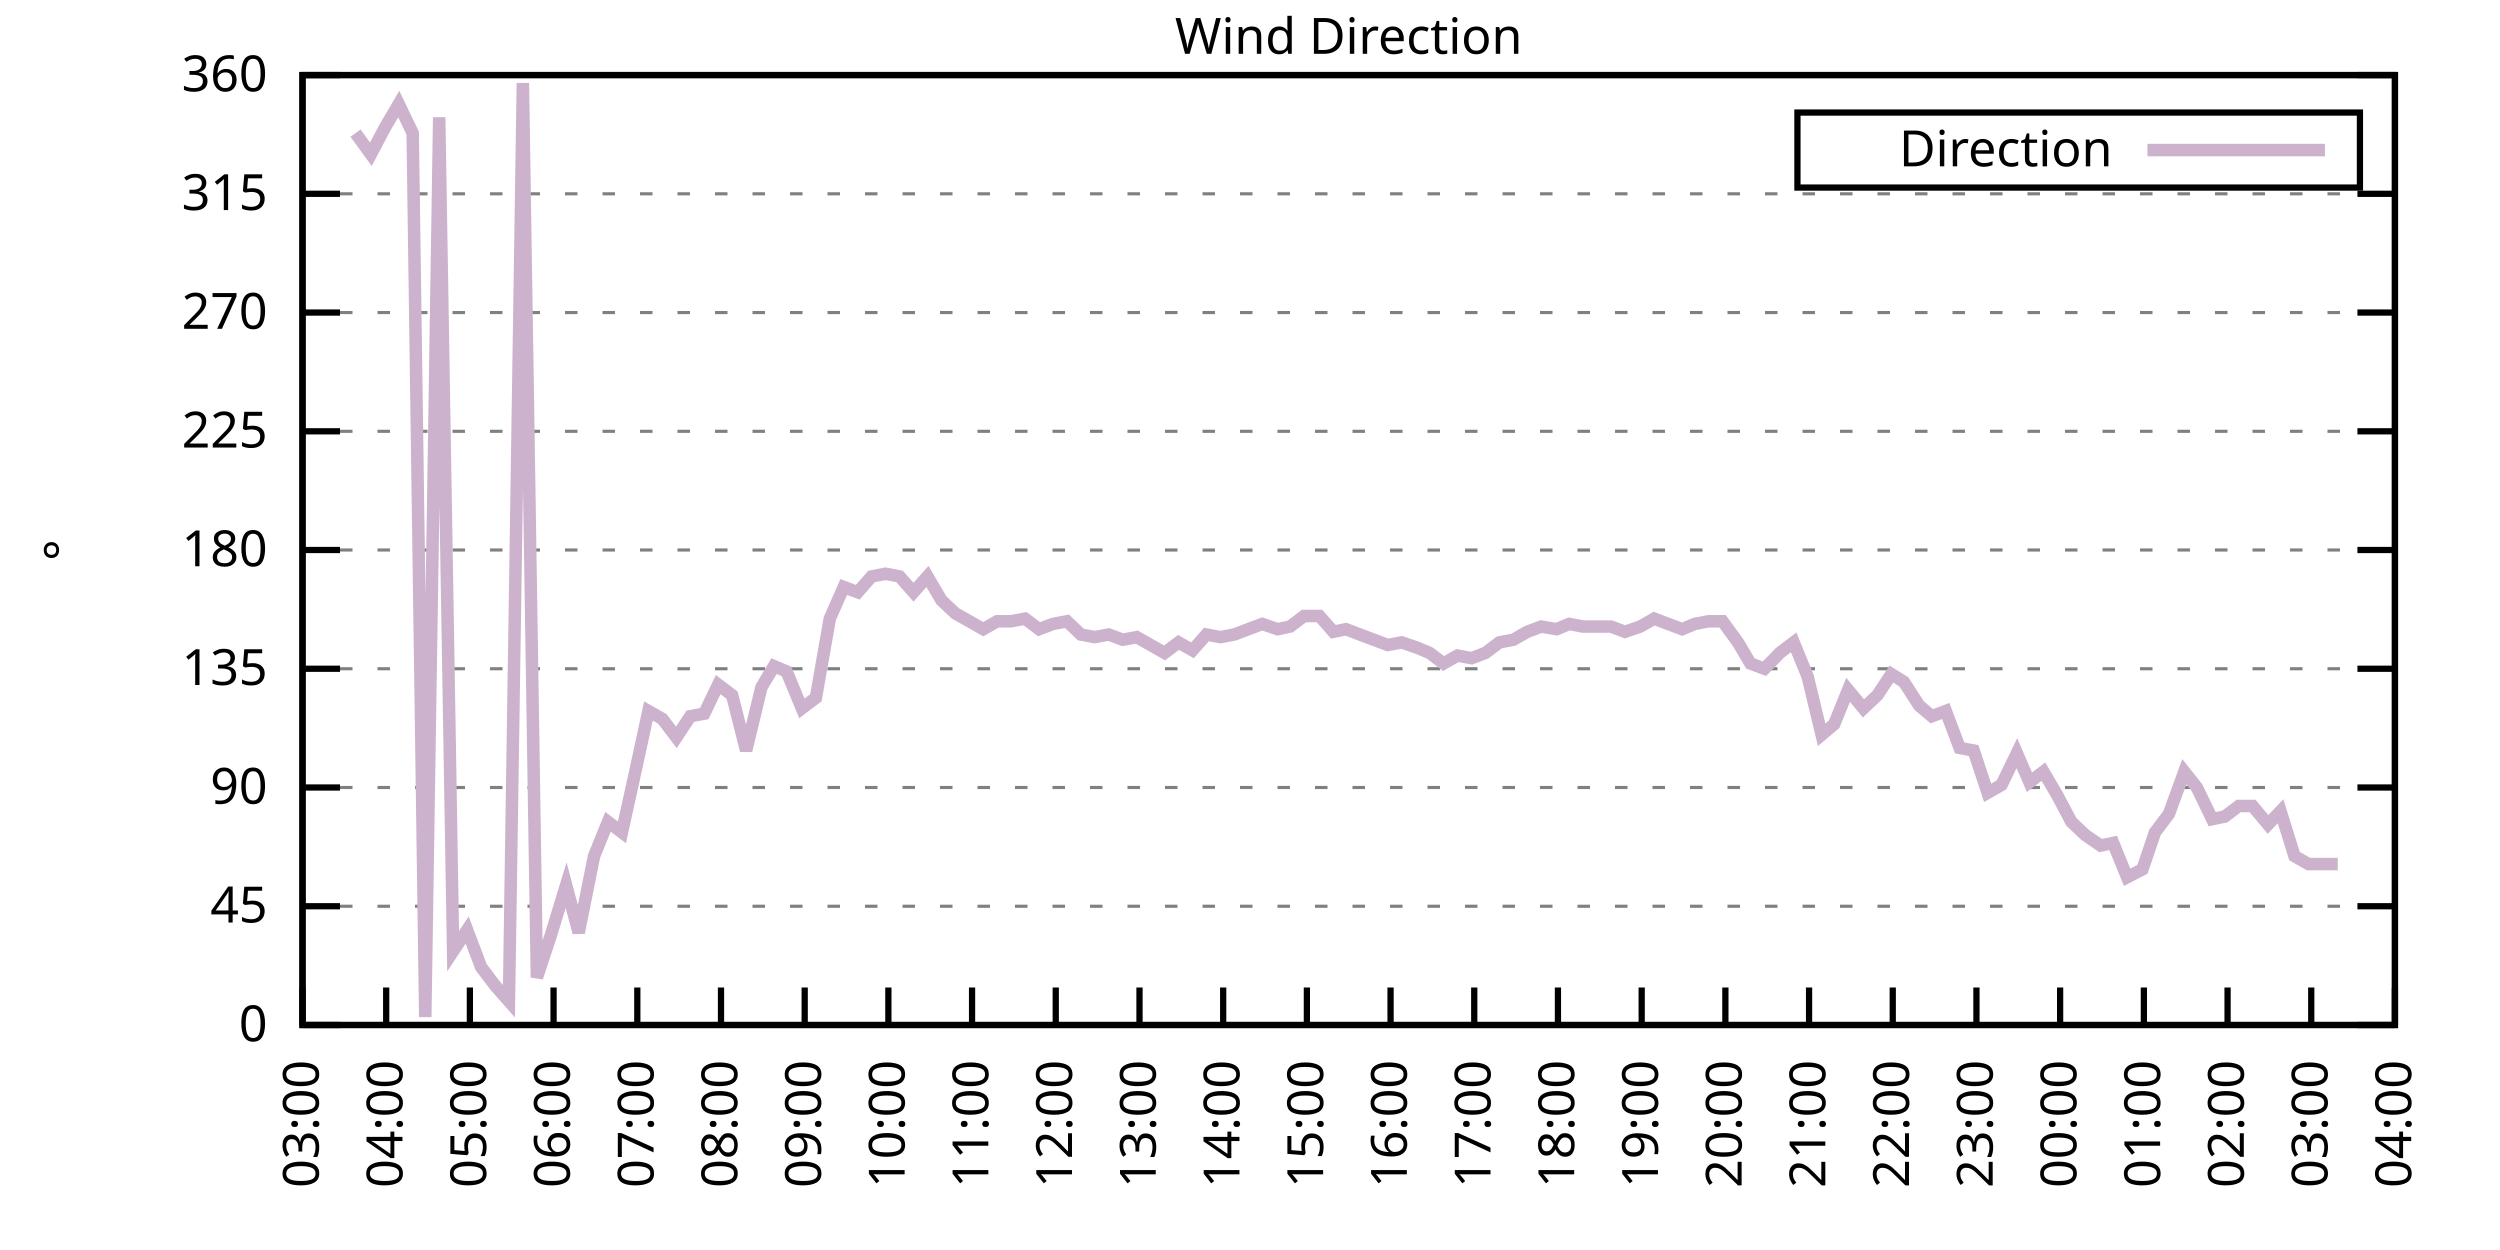
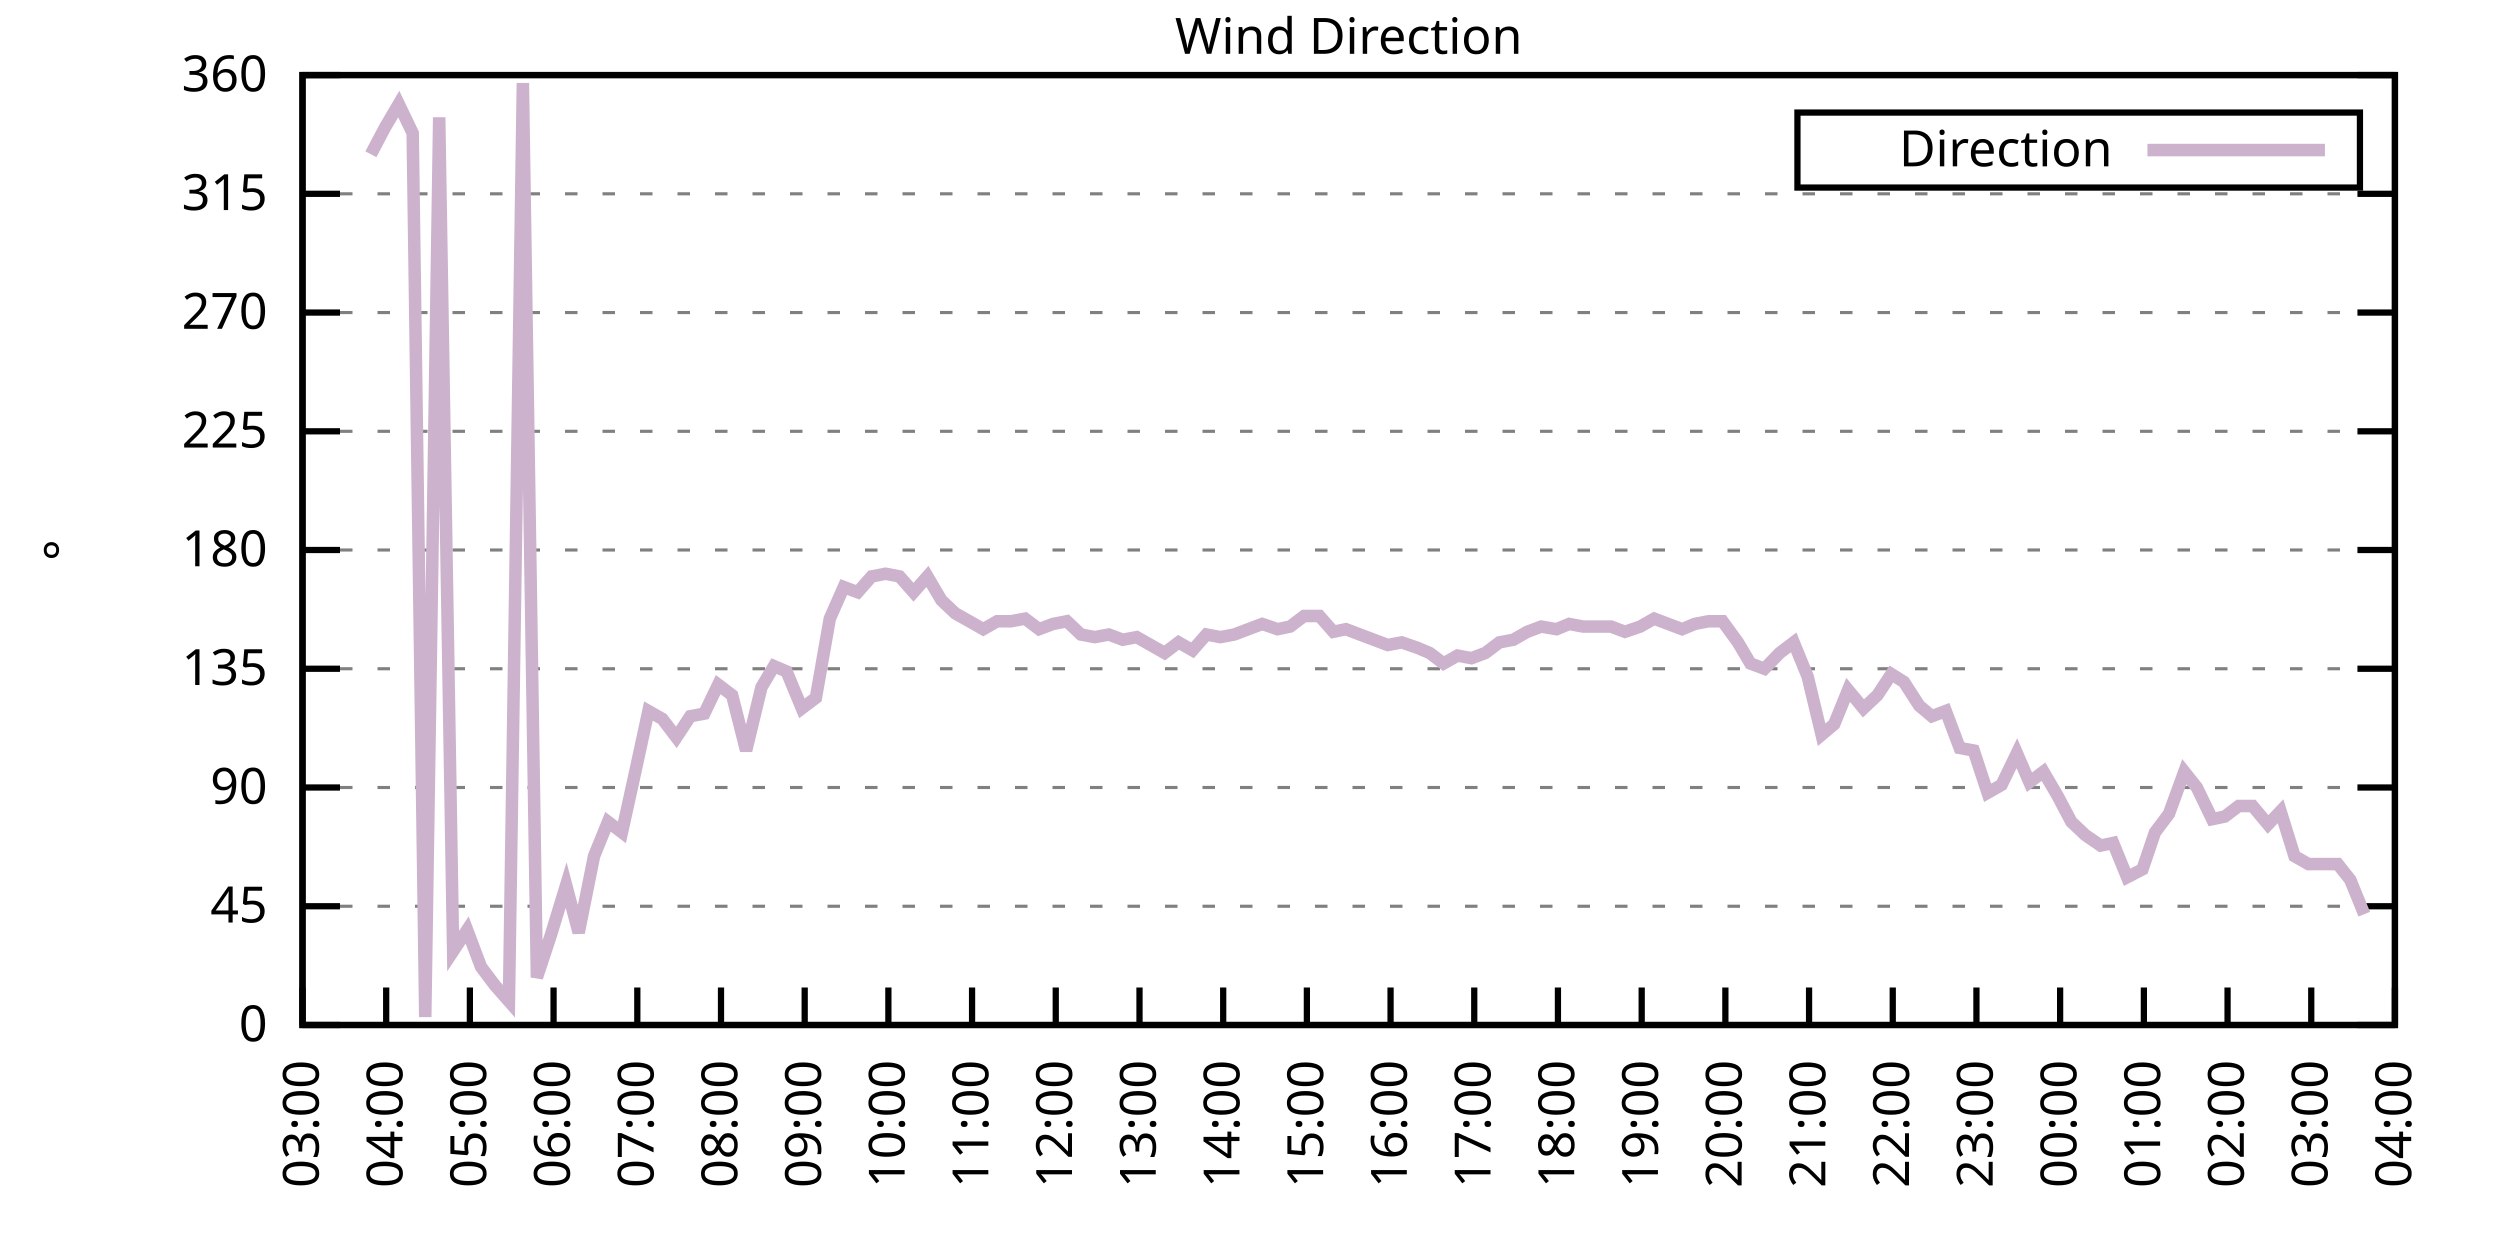
<svg xmlns="http://www.w3.org/2000/svg" xmlns:xlink="http://www.w3.org/1999/xlink" width="400" height="200" viewBox="0 0 400 200">
  <g id="gnuplot_canvas">
    <rect x="0" y="0" width="400" height="200" fill="none" />
    <defs>
      <circle id="gpDot" r="0.5" stroke-width="0.5" stroke="currentColor" />
      <path id="gpPt0" stroke-width="0.333" stroke="currentColor" d="M-1,0 h2 M0,-1 v2" />
      <path id="gpPt1" stroke-width="0.333" stroke="currentColor" d="M-1,-1 L1,1 M1,-1 L-1,1" />
      <path id="gpPt2" stroke-width="0.333" stroke="currentColor" d="M-1,0 L1,0 M0,-1 L0,1 M-1,-1 L1,1 M-1,1 L1,-1" />
      <rect id="gpPt3" stroke-width="0.333" stroke="currentColor" x="-1" y="-1" width="2" height="2" />
      <rect id="gpPt4" stroke-width="0.333" stroke="currentColor" fill="currentColor" x="-1" y="-1" width="2" height="2" />
      <circle id="gpPt5" stroke-width="0.333" stroke="currentColor" cx="0" cy="0" r="1" />
      <use xlink:href="#gpPt5" id="gpPt6" fill="currentColor" stroke="none" />
      <path id="gpPt7" stroke-width="0.333" stroke="currentColor" d="M0,-1.33 L-1.33,0.67 L1.33,0.67 z" />
      <use xlink:href="#gpPt7" id="gpPt8" fill="currentColor" stroke="none" />
      <use xlink:href="#gpPt7" id="gpPt9" stroke="currentColor" transform="rotate(180)" />
      <use xlink:href="#gpPt9" id="gpPt10" fill="currentColor" stroke="none" />
      <use xlink:href="#gpPt3" id="gpPt11" stroke="currentColor" transform="rotate(45)" />
      <use xlink:href="#gpPt11" id="gpPt12" fill="currentColor" stroke="none" />
      <path id="gpPt13" stroke-width="0.333" stroke="currentColor" d="M0,1.330 L1.265,0.411 L0.782,-1.067 L-0.782,-1.076 L-1.265,0.411 z" />
      <use xlink:href="#gpPt13" id="gpPt14" fill="currentColor" stroke="none" />
      <filter id="textbox" filterUnits="objectBoundingBox" x="0" y="0" height="1" width="1">
        <feFlood flood-color="white" flood-opacity="1" result="bgnd" />
        <feComposite in="SourceGraphic" in2="bgnd" operator="atop" />
      </filter>
      <filter id="greybox" filterUnits="objectBoundingBox" x="0" y="0" height="1" width="1">
        <feFlood flood-color="lightgrey" flood-opacity="1" result="grey" />
        <feComposite in="SourceGraphic" in2="grey" operator="atop" />
      </filter>
    </defs>
    <g fill="none" color="white" stroke="currentColor" stroke-width="1.00" stroke-linecap="butt" stroke-linejoin="miter">
</g>
    <g fill="none" color="black" stroke="currentColor" stroke-width="1.00" stroke-linecap="butt" stroke-linejoin="miter">
      <g stroke="none" shape-rendering="crispEdges">
        <polygon fill="rgb(255, 255, 255)" points="48.40,164.00 383.18,164.00 383.18,12.02 48.40,12.02 " />
      </g>
    </g>
    <g fill="none" color="black" stroke="currentColor" stroke-width="1.00" stroke-linecap="butt" stroke-linejoin="miter">
</g>
    <g fill="none" color="black" stroke="black" stroke-width="0.50" stroke-linecap="butt" stroke-linejoin="miter">
</g>
    <g fill="none" color="gray" stroke="currentColor" stroke-width="0.50" stroke-linecap="butt" stroke-linejoin="miter">
      <path stroke="gray" stroke-dasharray="2,4" class="gridline" d="M48.40,164.00 L383.19,164.00  " />
    </g>
    <g fill="none" color="gray" stroke="gray" stroke-width="1.00" stroke-linecap="butt" stroke-linejoin="miter">
</g>
    <g fill="none" color="black" stroke="currentColor" stroke-width="1.00" stroke-linecap="butt" stroke-linejoin="miter">
      <path stroke="black" d="M48.40,164.00 L54.40,164.00 M383.19,164.00 L377.19,164.00  " />
      <g transform="translate(42.80,166.60)" stroke="none" fill="black" font-family="Sans" font-size="8.00" text-anchor="end">
        <text>
          <tspan font-family="Sans"> 0</tspan>
        </text>
      </g>
    </g>
    <g fill="none" color="black" stroke="currentColor" stroke-width="1.00" stroke-linecap="butt" stroke-linejoin="miter">
</g>
    <g fill="none" color="black" stroke="black" stroke-width="0.50" stroke-linecap="butt" stroke-linejoin="miter">
</g>
    <g fill="none" color="gray" stroke="currentColor" stroke-width="0.50" stroke-linecap="butt" stroke-linejoin="miter">
      <path stroke="gray" stroke-dasharray="2,4" class="gridline" d="M48.40,145.00 L383.19,145.00  " />
    </g>
    <g fill="none" color="gray" stroke="gray" stroke-width="1.00" stroke-linecap="butt" stroke-linejoin="miter">
</g>
    <g fill="none" color="black" stroke="currentColor" stroke-width="1.00" stroke-linecap="butt" stroke-linejoin="miter">
      <path stroke="black" d="M48.40,145.00 L54.40,145.00 M383.19,145.00 L377.19,145.00  " />
      <g transform="translate(42.80,147.60)" stroke="none" fill="black" font-family="Sans" font-size="8.00" text-anchor="end">
        <text>
          <tspan font-family="Sans"> 45</tspan>
        </text>
      </g>
    </g>
    <g fill="none" color="black" stroke="currentColor" stroke-width="1.00" stroke-linecap="butt" stroke-linejoin="miter">
</g>
    <g fill="none" color="black" stroke="black" stroke-width="0.50" stroke-linecap="butt" stroke-linejoin="miter">
</g>
    <g fill="none" color="gray" stroke="currentColor" stroke-width="0.50" stroke-linecap="butt" stroke-linejoin="miter">
      <path stroke="gray" stroke-dasharray="2,4" class="gridline" d="M48.40,126.00 L383.19,126.00  " />
    </g>
    <g fill="none" color="gray" stroke="gray" stroke-width="1.00" stroke-linecap="butt" stroke-linejoin="miter">
</g>
    <g fill="none" color="black" stroke="currentColor" stroke-width="1.00" stroke-linecap="butt" stroke-linejoin="miter">
      <path stroke="black" d="M48.40,126.00 L54.40,126.00 M383.19,126.00 L377.19,126.00  " />
      <g transform="translate(42.80,128.60)" stroke="none" fill="black" font-family="Sans" font-size="8.00" text-anchor="end">
        <text>
          <tspan font-family="Sans"> 90</tspan>
        </text>
      </g>
    </g>
    <g fill="none" color="black" stroke="currentColor" stroke-width="1.00" stroke-linecap="butt" stroke-linejoin="miter">
</g>
    <g fill="none" color="black" stroke="black" stroke-width="0.50" stroke-linecap="butt" stroke-linejoin="miter">
</g>
    <g fill="none" color="gray" stroke="currentColor" stroke-width="0.50" stroke-linecap="butt" stroke-linejoin="miter">
      <path stroke="gray" stroke-dasharray="2,4" class="gridline" d="M48.40,107.00 L383.19,107.00  " />
    </g>
    <g fill="none" color="gray" stroke="gray" stroke-width="1.00" stroke-linecap="butt" stroke-linejoin="miter">
</g>
    <g fill="none" color="black" stroke="currentColor" stroke-width="1.00" stroke-linecap="butt" stroke-linejoin="miter">
      <path stroke="black" d="M48.40,107.00 L54.40,107.00 M383.19,107.00 L377.19,107.00  " />
      <g transform="translate(42.80,109.60)" stroke="none" fill="black" font-family="Sans" font-size="8.00" text-anchor="end">
        <text>
          <tspan font-family="Sans"> 135</tspan>
        </text>
      </g>
    </g>
    <g fill="none" color="black" stroke="currentColor" stroke-width="1.00" stroke-linecap="butt" stroke-linejoin="miter">
</g>
    <g fill="none" color="black" stroke="black" stroke-width="0.50" stroke-linecap="butt" stroke-linejoin="miter">
</g>
    <g fill="none" color="gray" stroke="currentColor" stroke-width="0.50" stroke-linecap="butt" stroke-linejoin="miter">
      <path stroke="gray" stroke-dasharray="2,4" class="gridline" d="M48.40,88.00 L383.19,88.00  " />
    </g>
    <g fill="none" color="gray" stroke="gray" stroke-width="1.00" stroke-linecap="butt" stroke-linejoin="miter">
</g>
    <g fill="none" color="black" stroke="currentColor" stroke-width="1.00" stroke-linecap="butt" stroke-linejoin="miter">
      <path stroke="black" d="M48.40,88.00 L54.40,88.00 M383.19,88.00 L377.19,88.00  " />
      <g transform="translate(42.80,90.60)" stroke="none" fill="black" font-family="Sans" font-size="8.00" text-anchor="end">
        <text>
          <tspan font-family="Sans"> 180</tspan>
        </text>
      </g>
    </g>
    <g fill="none" color="black" stroke="currentColor" stroke-width="1.00" stroke-linecap="butt" stroke-linejoin="miter">
</g>
    <g fill="none" color="black" stroke="black" stroke-width="0.50" stroke-linecap="butt" stroke-linejoin="miter">
</g>
    <g fill="none" color="gray" stroke="currentColor" stroke-width="0.50" stroke-linecap="butt" stroke-linejoin="miter">
      <path stroke="gray" stroke-dasharray="2,4" class="gridline" d="M48.40,69.01 L383.19,69.01  " />
    </g>
    <g fill="none" color="gray" stroke="gray" stroke-width="1.00" stroke-linecap="butt" stroke-linejoin="miter">
</g>
    <g fill="none" color="black" stroke="currentColor" stroke-width="1.00" stroke-linecap="butt" stroke-linejoin="miter">
      <path stroke="black" d="M48.40,69.01 L54.40,69.01 M383.19,69.01 L377.19,69.01  " />
      <g transform="translate(42.80,71.61)" stroke="none" fill="black" font-family="Sans" font-size="8.00" text-anchor="end">
        <text>
          <tspan font-family="Sans"> 225</tspan>
        </text>
      </g>
    </g>
    <g fill="none" color="black" stroke="currentColor" stroke-width="1.00" stroke-linecap="butt" stroke-linejoin="miter">
</g>
    <g fill="none" color="black" stroke="black" stroke-width="0.50" stroke-linecap="butt" stroke-linejoin="miter">
</g>
    <g fill="none" color="gray" stroke="currentColor" stroke-width="0.50" stroke-linecap="butt" stroke-linejoin="miter">
      <path stroke="gray" stroke-dasharray="2,4" class="gridline" d="M48.40,50.01 L383.19,50.01  " />
    </g>
    <g fill="none" color="gray" stroke="gray" stroke-width="1.00" stroke-linecap="butt" stroke-linejoin="miter">
</g>
    <g fill="none" color="black" stroke="currentColor" stroke-width="1.00" stroke-linecap="butt" stroke-linejoin="miter">
      <path stroke="black" d="M48.40,50.01 L54.40,50.01 M383.19,50.01 L377.19,50.01  " />
      <g transform="translate(42.80,52.61)" stroke="none" fill="black" font-family="Sans" font-size="8.00" text-anchor="end">
        <text>
          <tspan font-family="Sans"> 270</tspan>
        </text>
      </g>
    </g>
    <g fill="none" color="black" stroke="currentColor" stroke-width="1.00" stroke-linecap="butt" stroke-linejoin="miter">
</g>
    <g fill="none" color="black" stroke="black" stroke-width="0.50" stroke-linecap="butt" stroke-linejoin="miter">
</g>
    <g fill="none" color="gray" stroke="currentColor" stroke-width="0.50" stroke-linecap="butt" stroke-linejoin="miter">
      <path stroke="gray" stroke-dasharray="2,4" class="gridline" d="M48.40,31.01 L383.19,31.01  " />
    </g>
    <g fill="none" color="gray" stroke="gray" stroke-width="1.00" stroke-linecap="butt" stroke-linejoin="miter">
</g>
    <g fill="none" color="black" stroke="currentColor" stroke-width="1.00" stroke-linecap="butt" stroke-linejoin="miter">
      <path stroke="black" d="M48.40,31.01 L54.40,31.01 M383.19,31.01 L377.19,31.01  " />
      <g transform="translate(42.80,33.61)" stroke="none" fill="black" font-family="Sans" font-size="8.00" text-anchor="end">
        <text>
          <tspan font-family="Sans"> 315</tspan>
        </text>
      </g>
    </g>
    <g fill="none" color="black" stroke="currentColor" stroke-width="1.00" stroke-linecap="butt" stroke-linejoin="miter">
</g>
    <g fill="none" color="black" stroke="black" stroke-width="0.50" stroke-linecap="butt" stroke-linejoin="miter">
</g>
    <g fill="none" color="gray" stroke="currentColor" stroke-width="0.50" stroke-linecap="butt" stroke-linejoin="miter">
      <path stroke="gray" stroke-dasharray="2,4" class="gridline" d="M48.40,12.01 L383.19,12.01  " />
    </g>
    <g fill="none" color="gray" stroke="gray" stroke-width="1.00" stroke-linecap="butt" stroke-linejoin="miter">
</g>
    <g fill="none" color="black" stroke="currentColor" stroke-width="1.00" stroke-linecap="butt" stroke-linejoin="miter">
      <path stroke="black" d="M48.40,12.01 L54.40,12.01 M383.19,12.01 L377.19,12.01  " />
      <g transform="translate(42.80,14.61)" stroke="none" fill="black" font-family="Sans" font-size="8.00" text-anchor="end">
        <text>
          <tspan font-family="Sans"> 360</tspan>
        </text>
      </g>
    </g>
    <g fill="none" color="black" stroke="currentColor" stroke-width="1.00" stroke-linecap="butt" stroke-linejoin="miter">
      <path stroke="black" d="M48.40,164.00 L48.40,158.00  " />
      <g transform="translate(51.00,169.60) rotate(270.00)" stroke="none" fill="black" font-family="Sans" font-size="8.00" text-anchor="end">
        <text>
          <tspan font-family="Sans">03:00</tspan>
        </text>
      </g>
    </g>
    <g fill="none" color="black" stroke="currentColor" stroke-width="1.00" stroke-linecap="butt" stroke-linejoin="miter">
      <path stroke="black" d="M61.79,164.00 L61.79,158.00  " />
      <g transform="translate(64.39,169.60) rotate(270.00)" stroke="none" fill="black" font-family="Sans" font-size="8.00" text-anchor="end">
        <text>
          <tspan font-family="Sans">04:00</tspan>
        </text>
      </g>
    </g>
    <g fill="none" color="black" stroke="currentColor" stroke-width="1.00" stroke-linecap="butt" stroke-linejoin="miter">
      <path stroke="black" d="M75.18,164.00 L75.18,158.00  " />
      <g transform="translate(77.78,169.60) rotate(270.00)" stroke="none" fill="black" font-family="Sans" font-size="8.00" text-anchor="end">
        <text>
          <tspan font-family="Sans">05:00</tspan>
        </text>
      </g>
    </g>
    <g fill="none" color="black" stroke="currentColor" stroke-width="1.00" stroke-linecap="butt" stroke-linejoin="miter">
      <path stroke="black" d="M88.57,164.00 L88.57,158.00  " />
      <g transform="translate(91.17,169.60) rotate(270.00)" stroke="none" fill="black" font-family="Sans" font-size="8.00" text-anchor="end">
        <text>
          <tspan font-family="Sans">06:00</tspan>
        </text>
      </g>
    </g>
    <g fill="none" color="black" stroke="currentColor" stroke-width="1.00" stroke-linecap="butt" stroke-linejoin="miter">
      <path stroke="black" d="M101.97,164.00 L101.97,158.00  " />
      <g transform="translate(104.57,169.60) rotate(270.00)" stroke="none" fill="black" font-family="Sans" font-size="8.00" text-anchor="end">
        <text>
          <tspan font-family="Sans">07:00</tspan>
        </text>
      </g>
    </g>
    <g fill="none" color="black" stroke="currentColor" stroke-width="1.00" stroke-linecap="butt" stroke-linejoin="miter">
      <path stroke="black" d="M115.36,164.00 L115.36,158.00  " />
      <g transform="translate(117.96,169.60) rotate(270.00)" stroke="none" fill="black" font-family="Sans" font-size="8.00" text-anchor="end">
        <text>
          <tspan font-family="Sans">08:00</tspan>
        </text>
      </g>
    </g>
    <g fill="none" color="black" stroke="currentColor" stroke-width="1.00" stroke-linecap="butt" stroke-linejoin="miter">
      <path stroke="black" d="M128.75,164.00 L128.75,158.00  " />
      <g transform="translate(131.35,169.60) rotate(270.00)" stroke="none" fill="black" font-family="Sans" font-size="8.00" text-anchor="end">
        <text>
          <tspan font-family="Sans">09:00</tspan>
        </text>
      </g>
    </g>
    <g fill="none" color="black" stroke="currentColor" stroke-width="1.00" stroke-linecap="butt" stroke-linejoin="miter">
      <path stroke="black" d="M142.14,164.00 L142.14,158.00  " />
      <g transform="translate(144.74,169.60) rotate(270.00)" stroke="none" fill="black" font-family="Sans" font-size="8.00" text-anchor="end">
        <text>
          <tspan font-family="Sans">10:00</tspan>
        </text>
      </g>
    </g>
    <g fill="none" color="black" stroke="currentColor" stroke-width="1.00" stroke-linecap="butt" stroke-linejoin="miter">
      <path stroke="black" d="M155.53,164.00 L155.53,158.00  " />
      <g transform="translate(158.13,169.60) rotate(270.00)" stroke="none" fill="black" font-family="Sans" font-size="8.00" text-anchor="end">
        <text>
          <tspan font-family="Sans">11:00</tspan>
        </text>
      </g>
    </g>
    <g fill="none" color="black" stroke="currentColor" stroke-width="1.00" stroke-linecap="butt" stroke-linejoin="miter">
      <path stroke="black" d="M168.92,164.00 L168.92,158.00  " />
      <g transform="translate(171.52,169.60) rotate(270.00)" stroke="none" fill="black" font-family="Sans" font-size="8.00" text-anchor="end">
        <text>
          <tspan font-family="Sans">12:00</tspan>
        </text>
      </g>
    </g>
    <g fill="none" color="black" stroke="currentColor" stroke-width="1.00" stroke-linecap="butt" stroke-linejoin="miter">
      <path stroke="black" d="M182.32,164.00 L182.32,158.00  " />
      <g transform="translate(184.92,169.60) rotate(270.00)" stroke="none" fill="black" font-family="Sans" font-size="8.00" text-anchor="end">
        <text>
          <tspan font-family="Sans">13:00</tspan>
        </text>
      </g>
    </g>
    <g fill="none" color="black" stroke="currentColor" stroke-width="1.00" stroke-linecap="butt" stroke-linejoin="miter">
      <path stroke="black" d="M195.71,164.00 L195.71,158.00  " />
      <g transform="translate(198.31,169.60) rotate(270.00)" stroke="none" fill="black" font-family="Sans" font-size="8.00" text-anchor="end">
        <text>
          <tspan font-family="Sans">14:00</tspan>
        </text>
      </g>
    </g>
    <g fill="none" color="black" stroke="currentColor" stroke-width="1.00" stroke-linecap="butt" stroke-linejoin="miter">
      <path stroke="black" d="M209.10,164.00 L209.10,158.00  " />
      <g transform="translate(211.70,169.60) rotate(270.00)" stroke="none" fill="black" font-family="Sans" font-size="8.00" text-anchor="end">
        <text>
          <tspan font-family="Sans">15:00</tspan>
        </text>
      </g>
    </g>
    <g fill="none" color="black" stroke="currentColor" stroke-width="1.00" stroke-linecap="butt" stroke-linejoin="miter">
      <path stroke="black" d="M222.49,164.00 L222.49,158.00  " />
      <g transform="translate(225.09,169.60) rotate(270.00)" stroke="none" fill="black" font-family="Sans" font-size="8.00" text-anchor="end">
        <text>
          <tspan font-family="Sans">16:00</tspan>
        </text>
      </g>
    </g>
    <g fill="none" color="black" stroke="currentColor" stroke-width="1.00" stroke-linecap="butt" stroke-linejoin="miter">
      <path stroke="black" d="M235.88,164.00 L235.88,158.00  " />
      <g transform="translate(238.48,169.60) rotate(270.00)" stroke="none" fill="black" font-family="Sans" font-size="8.00" text-anchor="end">
        <text>
          <tspan font-family="Sans">17:00</tspan>
        </text>
      </g>
    </g>
    <g fill="none" color="black" stroke="currentColor" stroke-width="1.00" stroke-linecap="butt" stroke-linejoin="miter">
      <path stroke="black" d="M249.27,164.00 L249.27,158.00  " />
      <g transform="translate(251.87,169.60) rotate(270.00)" stroke="none" fill="black" font-family="Sans" font-size="8.00" text-anchor="end">
        <text>
          <tspan font-family="Sans">18:00</tspan>
        </text>
      </g>
    </g>
    <g fill="none" color="black" stroke="currentColor" stroke-width="1.00" stroke-linecap="butt" stroke-linejoin="miter">
      <path stroke="black" d="M262.67,164.00 L262.67,158.00  " />
      <g transform="translate(265.27,169.60) rotate(270.00)" stroke="none" fill="black" font-family="Sans" font-size="8.00" text-anchor="end">
        <text>
          <tspan font-family="Sans">19:00</tspan>
        </text>
      </g>
    </g>
    <g fill="none" color="black" stroke="currentColor" stroke-width="1.00" stroke-linecap="butt" stroke-linejoin="miter">
      <path stroke="black" d="M276.06,164.00 L276.06,158.00  " />
      <g transform="translate(278.66,169.60) rotate(270.00)" stroke="none" fill="black" font-family="Sans" font-size="8.00" text-anchor="end">
        <text>
          <tspan font-family="Sans">20:00</tspan>
        </text>
      </g>
    </g>
    <g fill="none" color="black" stroke="currentColor" stroke-width="1.00" stroke-linecap="butt" stroke-linejoin="miter">
      <path stroke="black" d="M289.45,164.00 L289.45,158.00  " />
      <g transform="translate(292.05,169.60) rotate(270.00)" stroke="none" fill="black" font-family="Sans" font-size="8.00" text-anchor="end">
        <text>
          <tspan font-family="Sans">21:00</tspan>
        </text>
      </g>
    </g>
    <g fill="none" color="black" stroke="currentColor" stroke-width="1.00" stroke-linecap="butt" stroke-linejoin="miter">
      <path stroke="black" d="M302.84,164.00 L302.84,158.00  " />
      <g transform="translate(305.44,169.60) rotate(270.00)" stroke="none" fill="black" font-family="Sans" font-size="8.00" text-anchor="end">
        <text>
          <tspan font-family="Sans">22:00</tspan>
        </text>
      </g>
    </g>
    <g fill="none" color="black" stroke="currentColor" stroke-width="1.00" stroke-linecap="butt" stroke-linejoin="miter">
      <path stroke="black" d="M316.23,164.00 L316.23,158.00  " />
      <g transform="translate(318.83,169.60) rotate(270.00)" stroke="none" fill="black" font-family="Sans" font-size="8.00" text-anchor="end">
        <text>
          <tspan font-family="Sans">23:00</tspan>
        </text>
      </g>
    </g>
    <g fill="none" color="black" stroke="currentColor" stroke-width="1.00" stroke-linecap="butt" stroke-linejoin="miter">
      <path stroke="black" d="M329.62,164.00 L329.62,158.00  " />
      <g transform="translate(332.22,169.60) rotate(270.00)" stroke="none" fill="black" font-family="Sans" font-size="8.00" text-anchor="end">
        <text>
          <tspan font-family="Sans">00:00</tspan>
        </text>
      </g>
    </g>
    <g fill="none" color="black" stroke="currentColor" stroke-width="1.00" stroke-linecap="butt" stroke-linejoin="miter">
      <path stroke="black" d="M343.02,164.00 L343.02,158.00  " />
      <g transform="translate(345.62,169.60) rotate(270.00)" stroke="none" fill="black" font-family="Sans" font-size="8.00" text-anchor="end">
        <text>
          <tspan font-family="Sans">01:00</tspan>
        </text>
      </g>
    </g>
    <g fill="none" color="black" stroke="currentColor" stroke-width="1.00" stroke-linecap="butt" stroke-linejoin="miter">
      <path stroke="black" d="M356.41,164.00 L356.41,158.00  " />
      <g transform="translate(359.01,169.60) rotate(270.00)" stroke="none" fill="black" font-family="Sans" font-size="8.00" text-anchor="end">
        <text>
          <tspan font-family="Sans">02:00</tspan>
        </text>
      </g>
    </g>
    <g fill="none" color="black" stroke="currentColor" stroke-width="1.00" stroke-linecap="butt" stroke-linejoin="miter">
      <path stroke="black" d="M369.80,164.00 L369.80,158.00  " />
      <g transform="translate(372.40,169.60) rotate(270.00)" stroke="none" fill="black" font-family="Sans" font-size="8.00" text-anchor="end">
        <text>
          <tspan font-family="Sans">03:00</tspan>
        </text>
      </g>
    </g>
    <g fill="none" color="black" stroke="currentColor" stroke-width="1.00" stroke-linecap="butt" stroke-linejoin="miter">
      <path stroke="black" d="M383.19,164.00 L383.19,158.00  " />
      <g transform="translate(385.79,169.60) rotate(270.00)" stroke="none" fill="black" font-family="Sans" font-size="8.00" text-anchor="end">
        <text>
          <tspan font-family="Sans">04:00</tspan>
        </text>
      </g>
    </g>
    <g fill="none" color="black" stroke="currentColor" stroke-width="1.00" stroke-linecap="butt" stroke-linejoin="miter">
</g>
    <g fill="none" color="black" stroke="currentColor" stroke-width="1.00" stroke-linecap="butt" stroke-linejoin="miter">
      <path stroke="black" d="M48.40,12.01 L48.40,164.00 L383.19,164.00 L383.19,12.01 L48.40,12.01 Z  " />
    </g>
    <g fill="none" color="black" stroke="currentColor" stroke-width="1.00" stroke-linecap="butt" stroke-linejoin="miter">
</g>
    <g fill="none" color="black" stroke="currentColor" stroke-width="1.00" stroke-linecap="butt" stroke-linejoin="miter">
      <path stroke="black" d="M287.59,30.01 L287.59,18.01 L377.59,18.01 L377.59,30.01 L287.59,30.01 Z  " />
    </g>
    <g id="Wind_direction_plot_1">
      <g fill="none" color="white" stroke="black" stroke-width="2.00" stroke-linecap="butt" stroke-linejoin="miter">
</g>
      <g fill="none" color="black" stroke="currentColor" stroke-width="2.00" stroke-linecap="butt" stroke-linejoin="miter">
        <g transform="translate(337.99,26.61)" stroke="none" fill="black" font-family="Sans" font-size="8.00" text-anchor="end">
          <text>
            <tspan font-family="Sans">Direction</tspan>
          </text>
        </g>
      </g>
      <g fill="none" color="black" stroke="currentColor" stroke-width="2.00" stroke-linecap="butt" stroke-linejoin="miter">
-         <path stroke="rgb(204, 178, 204)" d="M343.59,24.01 L371.99,24.01 M56.88,21.30 L59.34,24.68 L61.57,20.45 L63.80,16.65 L66.03,21.30 L68.04,162.73   L70.27,18.77 L72.50,152.18 L74.74,148.80 L76.97,154.71 L79.20,157.67 L81.43,160.20 L83.66,13.28 L85.90,156.40   L88.13,149.65 L90.58,141.62 L92.59,149.22 L95.05,136.98 L97.28,131.49 L99.51,133.18 L101.74,123.05 L103.75,113.76   L105.98,115.03 L108.22,117.98 L110.45,114.60 L112.68,114.18 L114.91,109.54 L117.14,111.23 L119.38,120.09 L121.83,109.96   L123.84,106.58 L125.85,107.43 L128.30,113.34 L130.54,111.65 L132.77,98.98 L135.00,93.92 L137.23,94.76 L139.46,92.23   L141.69,91.80 L143.93,92.23 L146.16,94.76 L148.39,92.23 L150.62,96.03 L152.85,98.14 L155.09,99.40 L157.32,100.67   L159.55,99.40 L161.78,99.40 L164.01,98.98 L166.25,100.67 L168.48,99.83 L170.71,99.40 L172.94,101.52 L175.17,101.94   L177.41,101.52 L179.64,102.36 L181.87,101.94 L184.10,103.20 L186.33,104.47 L188.57,102.78 L190.80,104.05 L193.03,101.52   L195.26,101.94 L197.49,101.52 L199.73,100.67 L201.96,99.83 L204.41,100.67 L206.42,100.25 L208.65,98.56 L211.11,98.56   L213.34,101.09 L215.35,100.67 L217.58,101.52 L219.81,102.36 L222.04,103.20 L224.28,102.78 L226.73,103.63 L228.74,104.47   L230.97,106.16 L233.20,104.89 L235.44,105.31 L237.67,104.47 L239.90,102.78 L242.13,102.36 L244.36,101.09 L246.60,100.25   L249.05,100.67 L251.06,99.83 L253.29,100.25 L255.52,100.25 L257.76,100.25 L259.99,101.09 L262.44,100.25 L264.67,98.98   L266.91,99.83 L269.14,100.67 L271.15,99.83 L273.38,99.40 L275.61,99.40 L278.07,102.78 L280.07,106.16 L282.31,107.00   L284.76,104.47 L286.99,102.78 L289.23,108.27 L291.46,117.56 L293.47,115.87 L295.70,110.38 L298.15,113.34 L300.39,111.23   L302.62,107.85 L304.63,109.11 L307.08,112.91 L309.09,114.60 L311.32,113.76 L313.55,119.67 L315.79,120.09 L318.02,126.85   L320.25,125.58 L322.70,120.51 L324.71,125.16 L326.95,123.47 L329.18,127.27 L331.41,131.49 L333.64,133.60 L336.10,135.29   L338.10,134.87 L340.34,140.36 L342.79,139.09 L344.80,133.18 L347.03,130.22 L349.49,123.47 L351.50,126.00 L353.95,131.07   L355.96,130.65 L358.19,128.96 L360.42,128.96 L362.88,131.91 L364.89,129.80 L367.12,136.98 L369.35,138.25 L371.58,138.25   L374.04,138.25  " />
+         <path stroke="rgb(204, 178, 204)" d="M343.59,24.01 L371.99,24.01 M59.34,24.68 L61.57,20.45 L63.80,16.65 L66.03,21.30 L68.04,162.73 L70.27,18.77   L72.50,152.18 L74.74,148.80 L76.97,154.71 L79.20,157.67 L81.43,160.20 L83.66,13.28 L85.90,156.40 L88.13,149.65   L90.58,141.62 L92.59,149.22 L95.05,136.98 L97.28,131.49 L99.51,133.18 L101.74,123.05 L103.75,113.76 L105.98,115.03   L108.22,117.98 L110.45,114.60 L112.68,114.18 L114.91,109.54 L117.14,111.23 L119.38,120.09 L121.83,109.96 L123.84,106.58   L125.85,107.43 L128.30,113.34 L130.54,111.65 L132.77,98.98 L135.00,93.92 L137.23,94.76 L139.46,92.23 L141.69,91.80   L143.93,92.23 L146.16,94.76 L148.39,92.23 L150.62,96.03 L152.85,98.14 L155.09,99.40 L157.32,100.67 L159.55,99.40   L161.78,99.40 L164.01,98.98 L166.25,100.67 L168.48,99.83 L170.71,99.40 L172.94,101.52 L175.17,101.94 L177.41,101.52   L179.64,102.36 L181.87,101.94 L184.10,103.20 L186.33,104.47 L188.57,102.78 L190.80,104.05 L193.03,101.52 L195.26,101.94   L197.49,101.52 L199.73,100.67 L201.96,99.83 L204.41,100.67 L206.42,100.25 L208.65,98.56 L211.11,98.56 L213.34,101.09   L215.35,100.67 L217.58,101.52 L219.81,102.36 L222.04,103.20 L224.28,102.78 L226.73,103.63 L228.74,104.47 L230.97,106.16   L233.20,104.89 L235.44,105.31 L237.67,104.47 L239.90,102.78 L242.13,102.36 L244.36,101.09 L246.60,100.25 L249.05,100.67   L251.06,99.83 L253.29,100.25 L255.52,100.25 L257.76,100.25 L259.99,101.09 L262.44,100.25 L264.67,98.98 L266.91,99.83   L269.14,100.67 L271.15,99.83 L273.38,99.40 L275.61,99.40 L278.07,102.78 L280.07,106.16 L282.31,107.00 L284.76,104.47   L286.99,102.78 L289.23,108.27 L291.46,117.56 L293.47,115.87 L295.70,110.38 L298.15,113.34 L300.39,111.23 L302.62,107.85   L304.63,109.11 L307.08,112.91 L309.09,114.60 L311.32,113.76 L313.55,119.67 L315.79,120.09 L318.02,126.85 L320.25,125.58   L322.70,120.51 L324.71,125.16 L326.95,123.47 L329.18,127.27 L331.41,131.49 L333.64,133.60 L336.10,135.29 L338.10,134.87   L340.34,140.36 L342.79,139.09 L344.80,133.18 L347.03,130.22 L349.49,123.47 L351.50,126.00 L353.95,131.07 L355.96,130.65   L358.19,128.96 L360.42,128.96 L362.88,131.91 L364.89,129.80 L367.12,136.98 L369.35,138.25 L371.58,138.25 L374.04,138.25   L376.05,140.78 L378.28,146.27  " />
      </g>
    </g>
    <g fill="none" color="black" stroke="currentColor" stroke-width="2.00" stroke-linecap="butt" stroke-linejoin="miter">
</g>
    <g fill="none" color="black" stroke="black" stroke-width="1.00" stroke-linecap="butt" stroke-linejoin="miter">
</g>
    <g fill="none" color="black" stroke="currentColor" stroke-width="1.00" stroke-linecap="butt" stroke-linejoin="miter">
      <path stroke="black" d="M48.40,12.01 L48.40,164.00 L383.19,164.00 L383.19,12.01 L48.40,12.01 Z  " />
      <g transform="translate(12.80,88.01) rotate(270.00)" stroke="none" fill="black" font-family="Sans" font-size="8.00" text-anchor="middle">
        <text>
          <tspan font-family="Sans">°</tspan>
        </text>
      </g>
    </g>
    <g fill="none" color="black" stroke="currentColor" stroke-width="1.00" stroke-linecap="butt" stroke-linejoin="miter">
</g>
    <g fill="none" color="black" stroke="currentColor" stroke-width="1.00" stroke-linecap="butt" stroke-linejoin="miter">
      <g transform="translate(215.79,8.61)" stroke="none" fill="black" font-family="Sans" font-size="8.00" text-anchor="middle">
        <text>
          <tspan font-family="Sans">Wind Direction</tspan>
        </text>
      </g>
    </g>
    <g fill="none" color="black" stroke="currentColor" stroke-width="1.00" stroke-linecap="butt" stroke-linejoin="miter">
</g>
  </g>
</svg>
